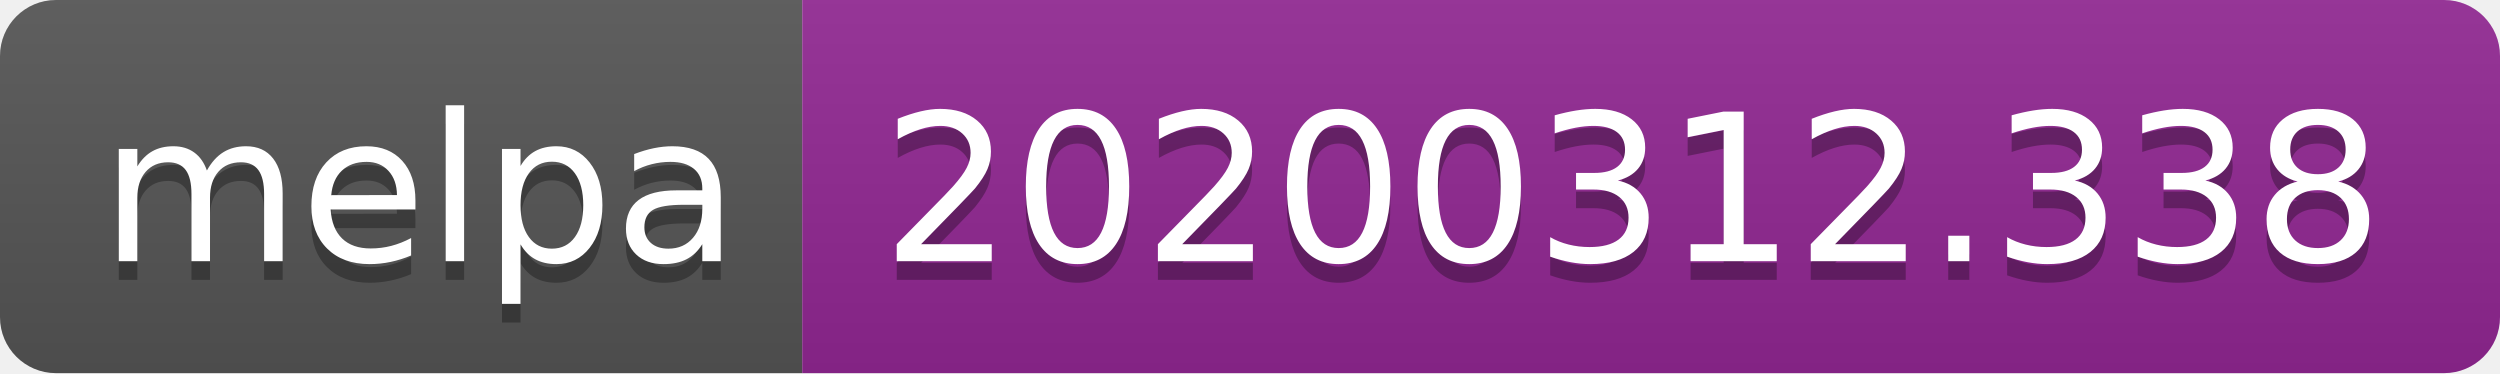
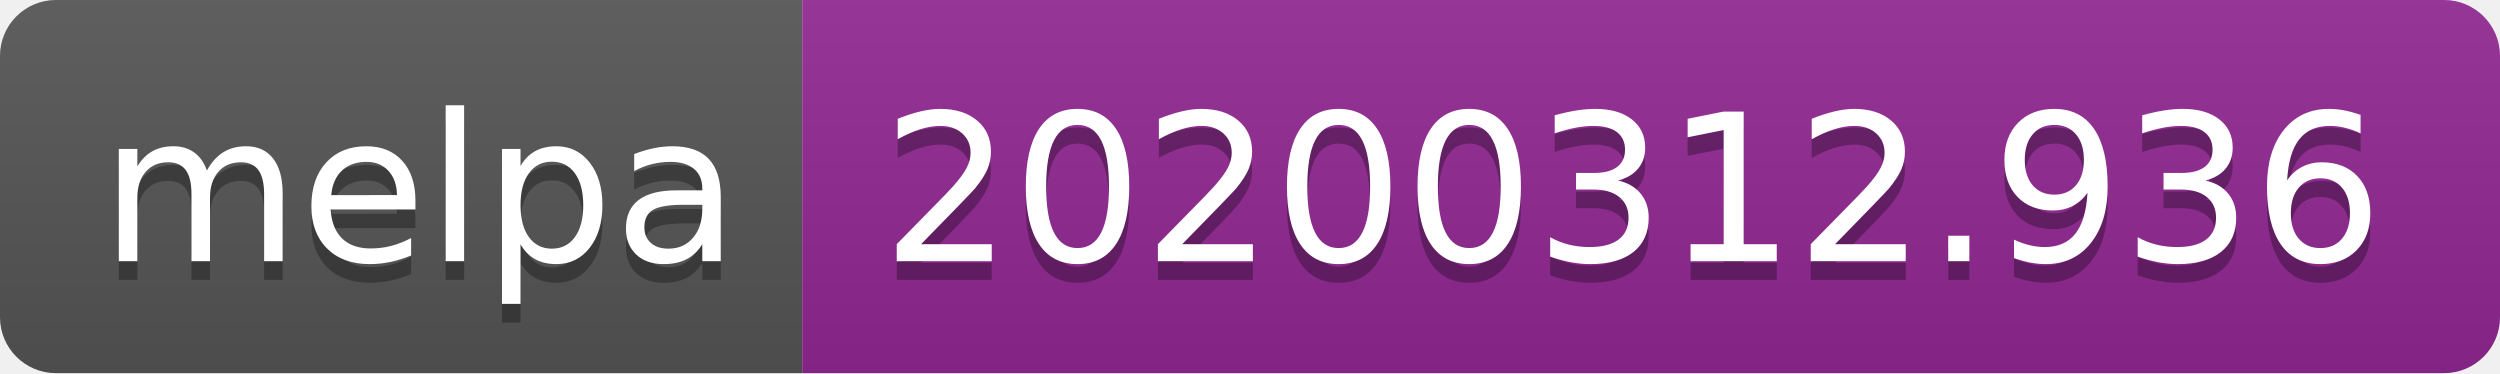
<svg xmlns="http://www.w3.org/2000/svg" width="134" height="20">
  <linearGradient id="b" x2="0" y2="100%">
    <stop offset="0" stop-color="#bbb" stop-opacity=".1" />
    <stop offset="1" stop-opacity=".1" />
  </linearGradient>
  <clipPath id="a">
    <rect width="134" height="20" rx="3" fill="#fff" />
  </clipPath>
  <g clip-path="url(#a)">
    <path fill="#555" d="M0 0h43v20H0z" />
    <path fill="#922793" d="M43 0h91v20H43z" />
    <path fill="url(#b)" d="M0 0h134v20H0z" />
  </g>
  <g fill="#fff" text-anchor="middle" font-family="DejaVu Sans,Verdana,Geneva,sans-serif" font-size="110">
    <text x="225" y="150" fill="#010101" fill-opacity=".3" transform="scale(.1)" textLength="330">melpa</text>
    <text x="225" y="140" transform="scale(.1)" textLength="330">melpa</text>
-     <text x="875" y="150" fill="#010101" fill-opacity=".3" transform="scale(.1)" textLength="810">20200312.338</text>
-     <text x="875" y="140" transform="scale(.1)" textLength="810">20200312.338</text>
+     <text x="875" y="150" fill="#010101" fill-opacity=".3" transform="scale(.1)" textLength="810">20200312.936</text>
+     <text x="875" y="140" transform="scale(.1)" textLength="810">20200312.936</text>
  </g>
</svg>
